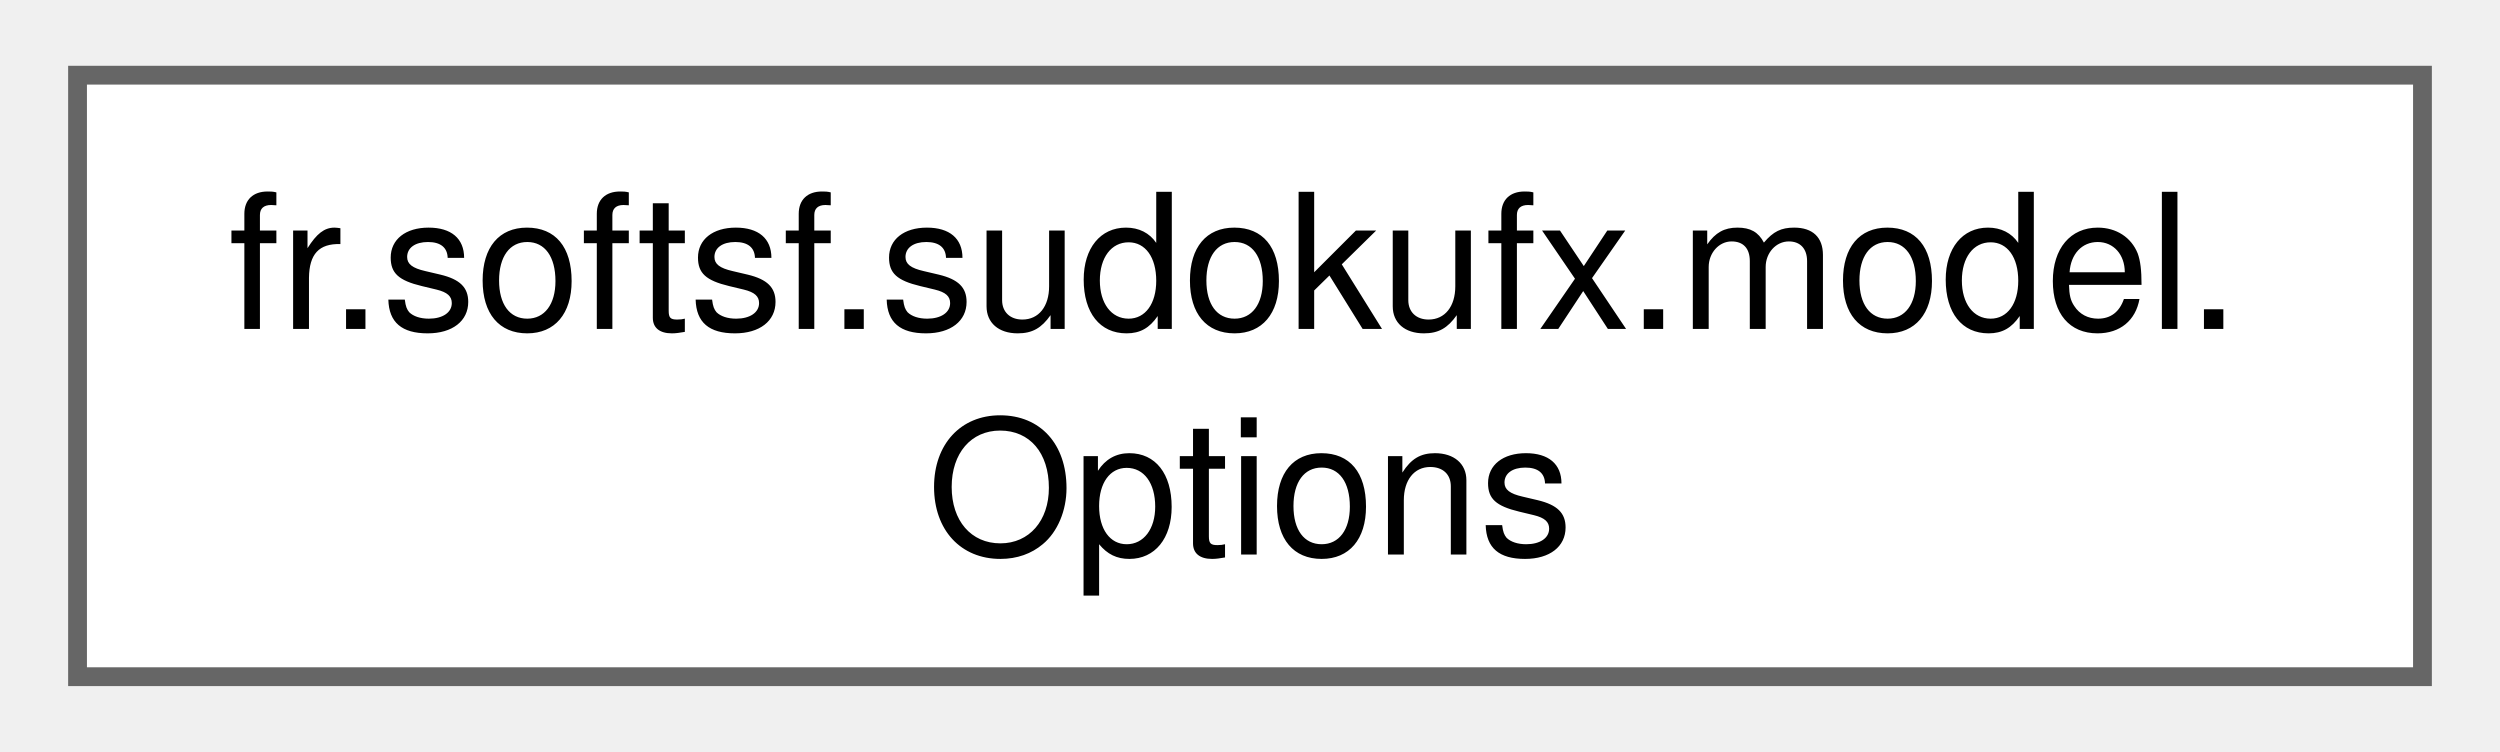
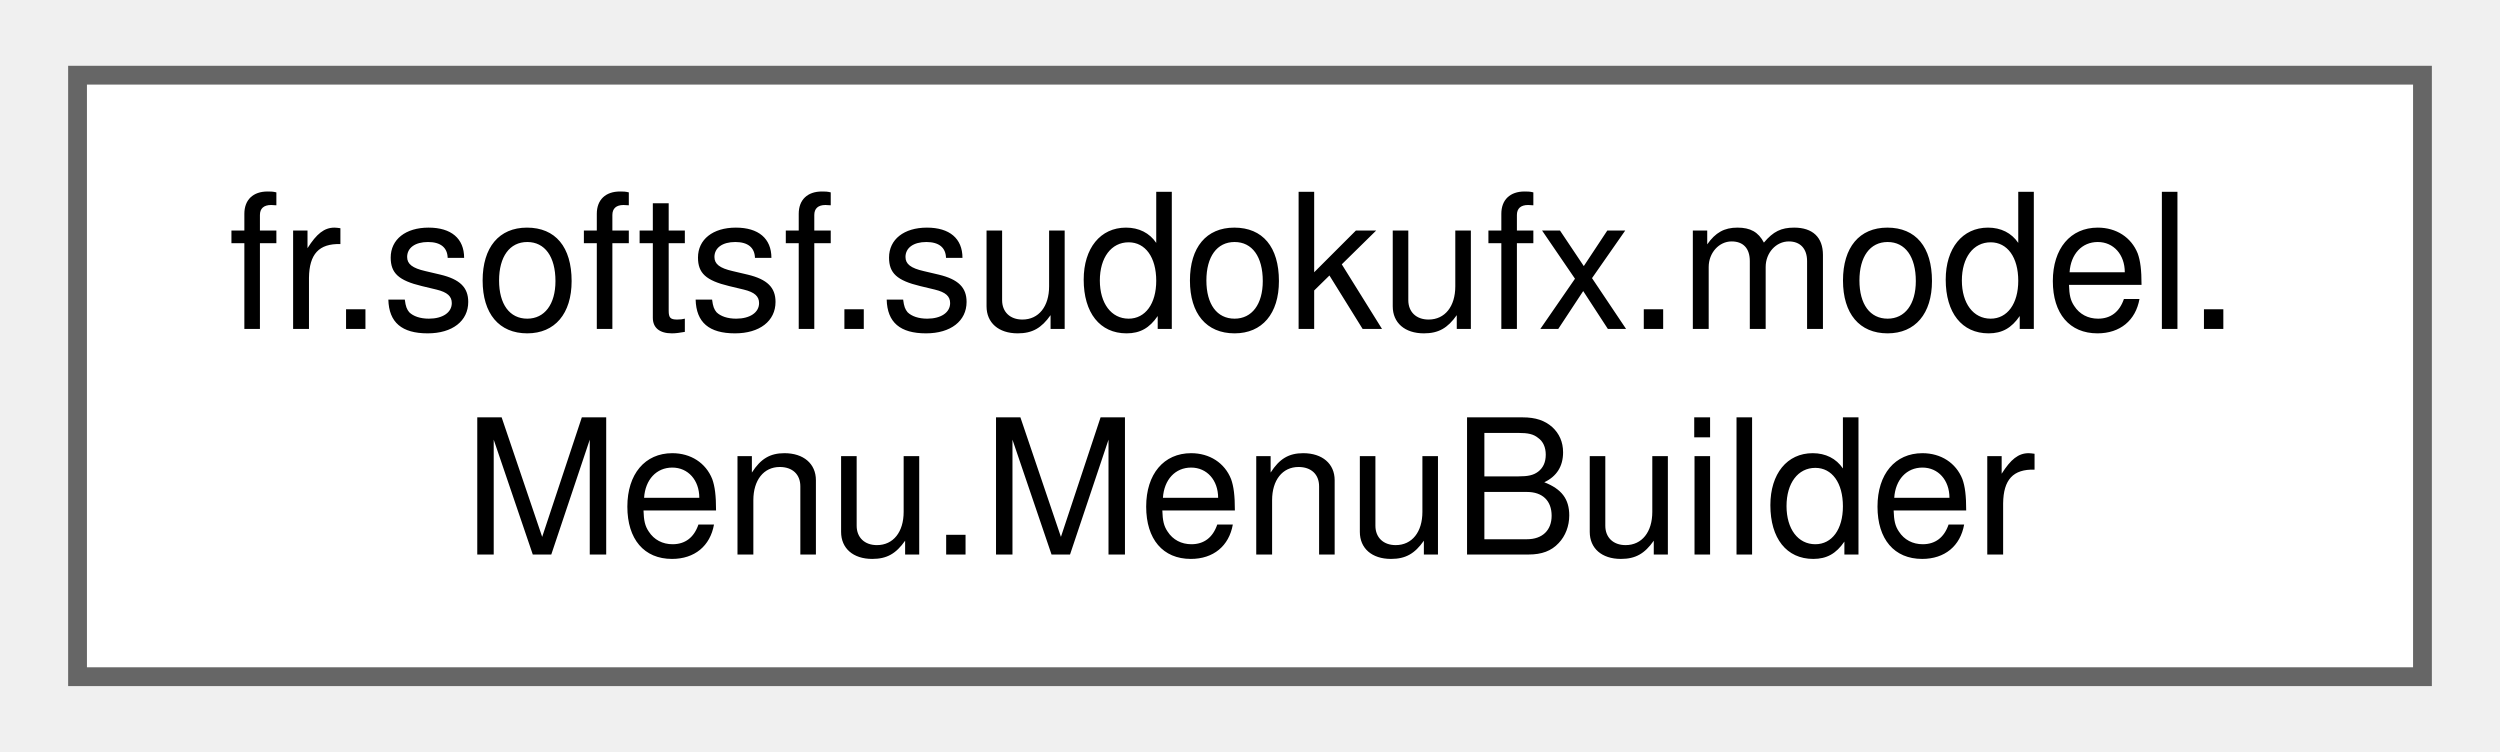
<svg xmlns="http://www.w3.org/2000/svg" xmlns:xlink="http://www.w3.org/1999/xlink" width="133pt" height="40pt" viewBox="0.00 0.00 132.75 40.00">
  <g id="graph0" class="graph" transform="scale(1 1) rotate(0) translate(4 36)">
    <g id="Node000000" class="node">
      <g id="a_Node000000">
-         <a xlink:href="classfr_1_1softsf_1_1sudokufx_1_1model_1_1_options.html" target="_top" xlink:title="Represents user-configurable options for the SudokuFX application.">
+         <a xlink:href="classfr_1_1softsf_1_1sudokufx_1_1model_1_1_menu_1_1_menu_builder.html" target="_top" xlink:title="Builder class for creating Menu instances.">
          <polygon fill="white" stroke="#666666" points="124.75,-32 0,-32 0,0 124.75,0 124.75,-32" />
          <text text-anchor="start" x="8" y="-18.5" font-family="Helvetica,sans-Serif" font-size="10.00">fr.softsf.sudokufx.model.</text>
-           <text text-anchor="middle" x="62.38" y="-6.5" font-family="Helvetica,sans-Serif" font-size="10.00">Options</text>
+           <text text-anchor="middle" x="62.38" y="-6.5" font-family="Helvetica,sans-Serif" font-size="10.00">Menu.MenuBuilder</text>
        </a>
      </g>
    </g>
  </g>
</svg>
